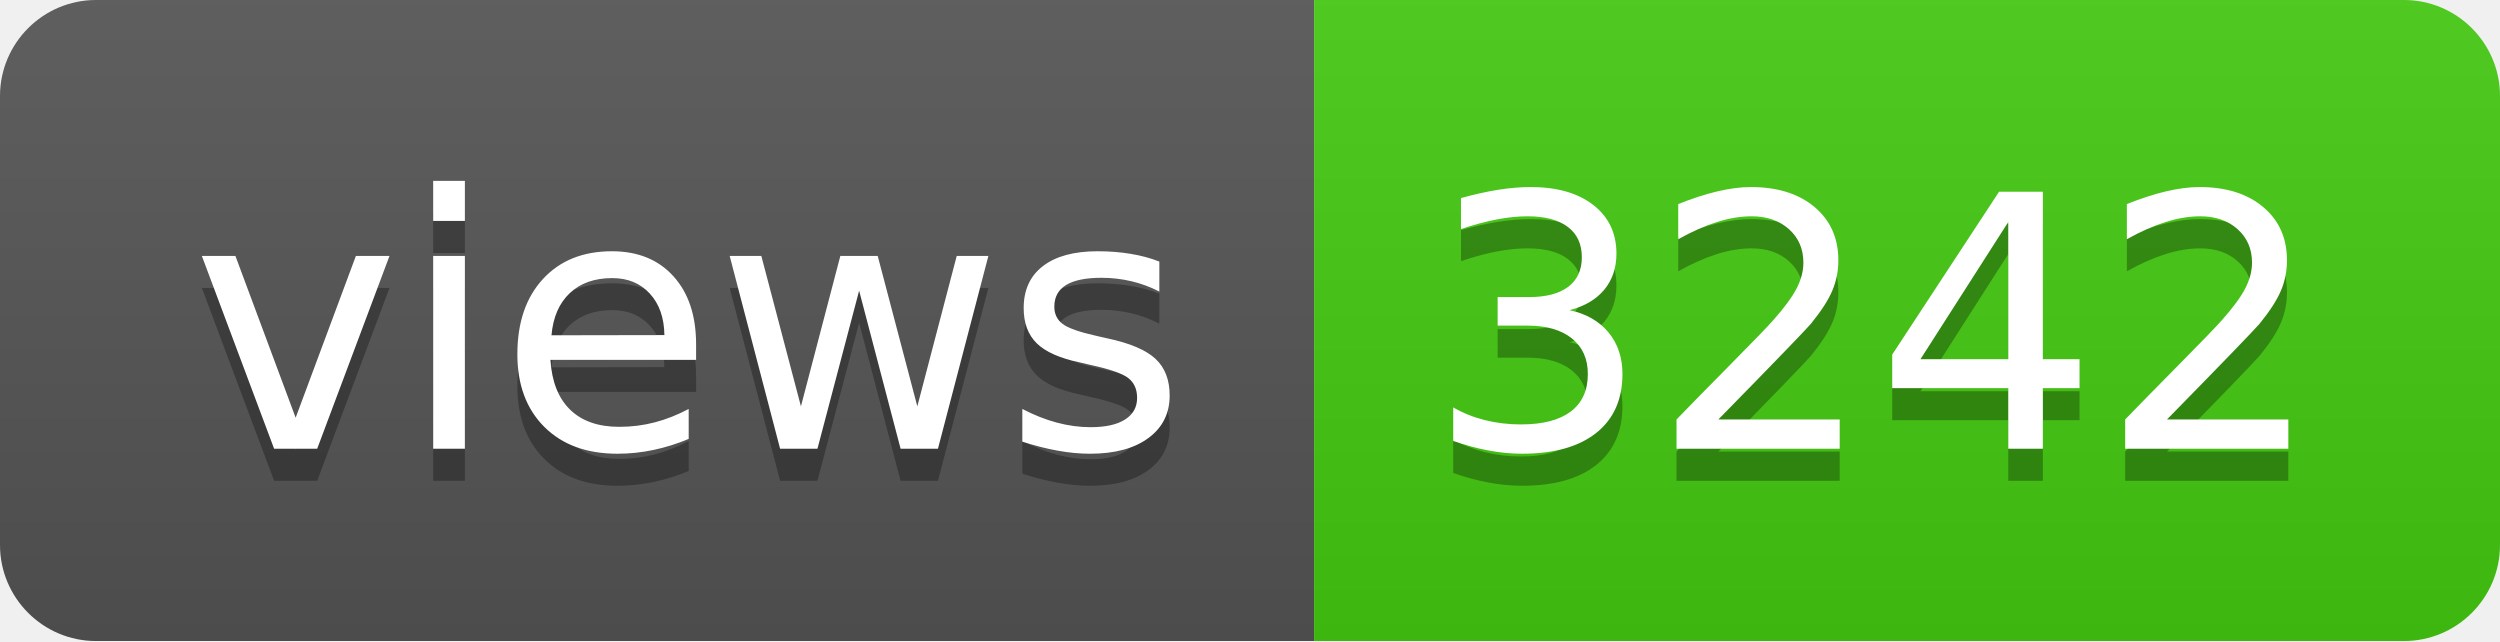
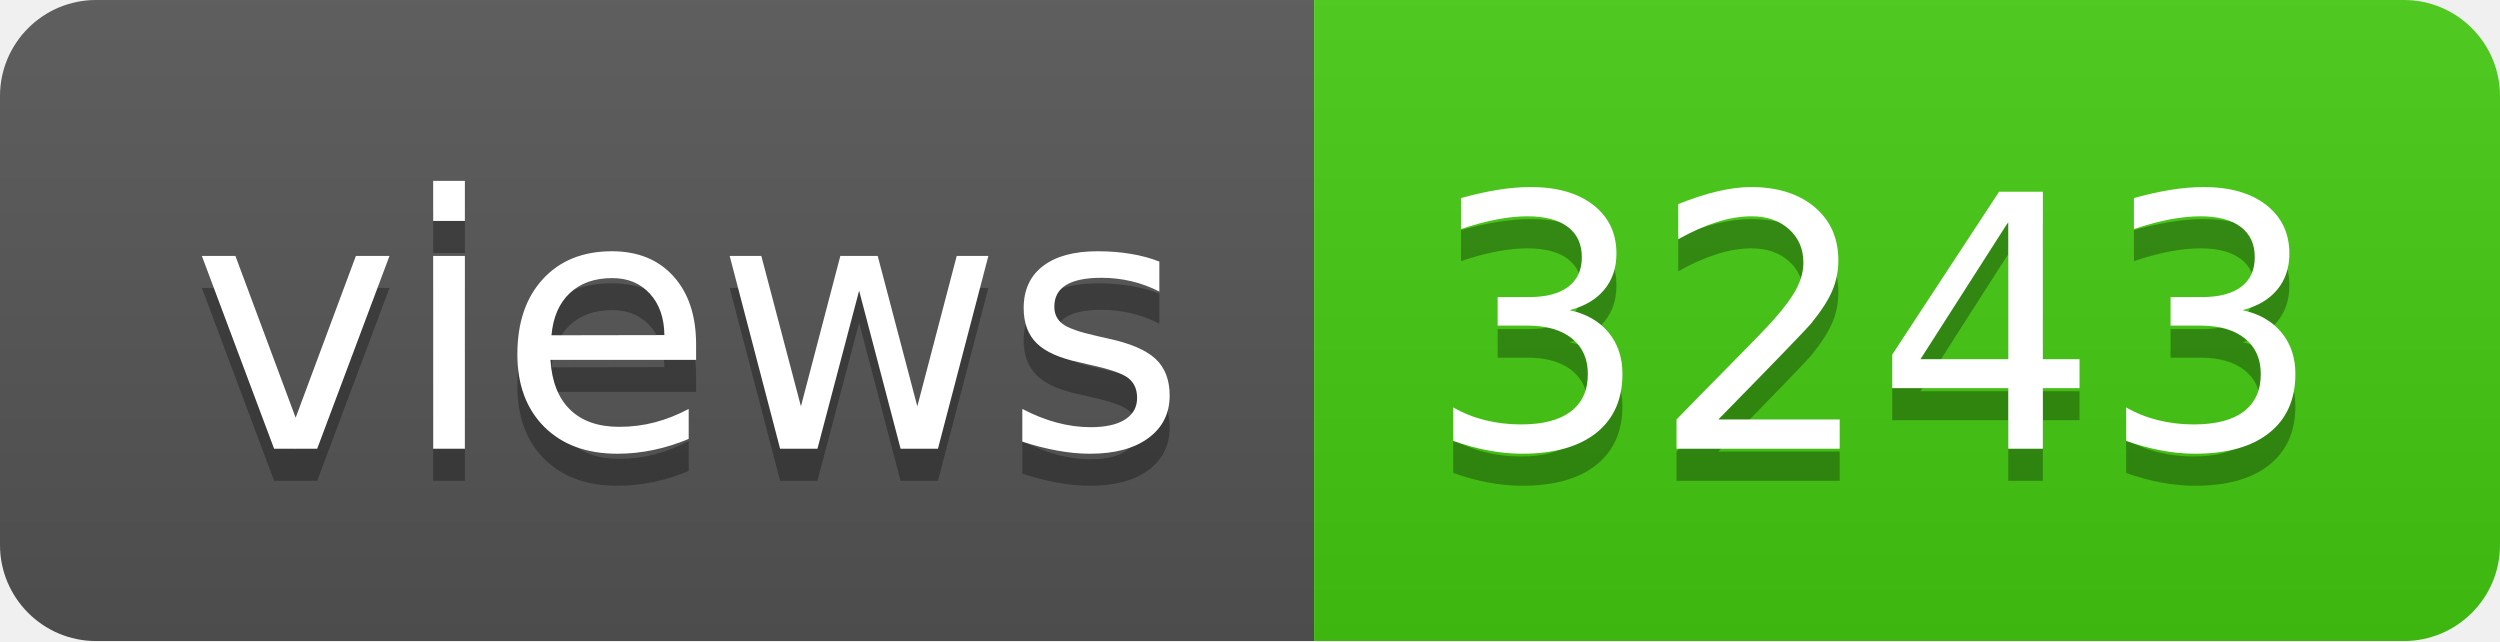
- <svg xmlns="http://www.w3.org/2000/svg" width="78" height="20" role="img" aria-label="views: 3242">
+ <svg xmlns="http://www.w3.org/2000/svg" width="78" height="20" role="img" aria-label="views: 3243">
  <linearGradient id="s" x2="0" y2="100%">
    <stop offset="0" stop-color="#bbb" stop-opacity=".1" />
    <stop offset="1" stop-opacity=".1" />
  </linearGradient>
  <clipPath id="r">
    <rect width="78" height="20" rx="3" fill="#fff" />
  </clipPath>
  <g clip-path="url(#r)">
    <rect width="41" height="20" fill="#555" />
    <rect x="41" width="37" height="20" fill="#4c1" />
    <rect width="78" height="20" fill="url(#s)" />
  </g>
  <g fill="#fff" text-anchor="middle" font-family="Verdana,Geneva,DejaVu Sans,sans-serif" text-rendering="geometricPrecision" font-size="110">
    <text aria-hidden="true" x="215" y="150" fill="#010101" fill-opacity=".3" transform="scale(.1)" textLength="310">views</text>
    <text x="215" y="140" transform="scale(.1)" fill="#fff" textLength="310">views</text>
-     <text aria-hidden="true" x="585" y="150" fill="#010101" fill-opacity=".3" transform="scale(.1)" textLength="270">3242</text>
-     <text x="585" y="140" transform="scale(.1)" fill="#fff" textLength="270">3242</text>
+     <text aria-hidden="true" x="585" y="150" fill="#010101" fill-opacity=".3" transform="scale(.1)" textLength="270">3243</text>
+     <text x="585" y="140" transform="scale(.1)" fill="#fff" textLength="270">3243</text>
  </g>
</svg>
